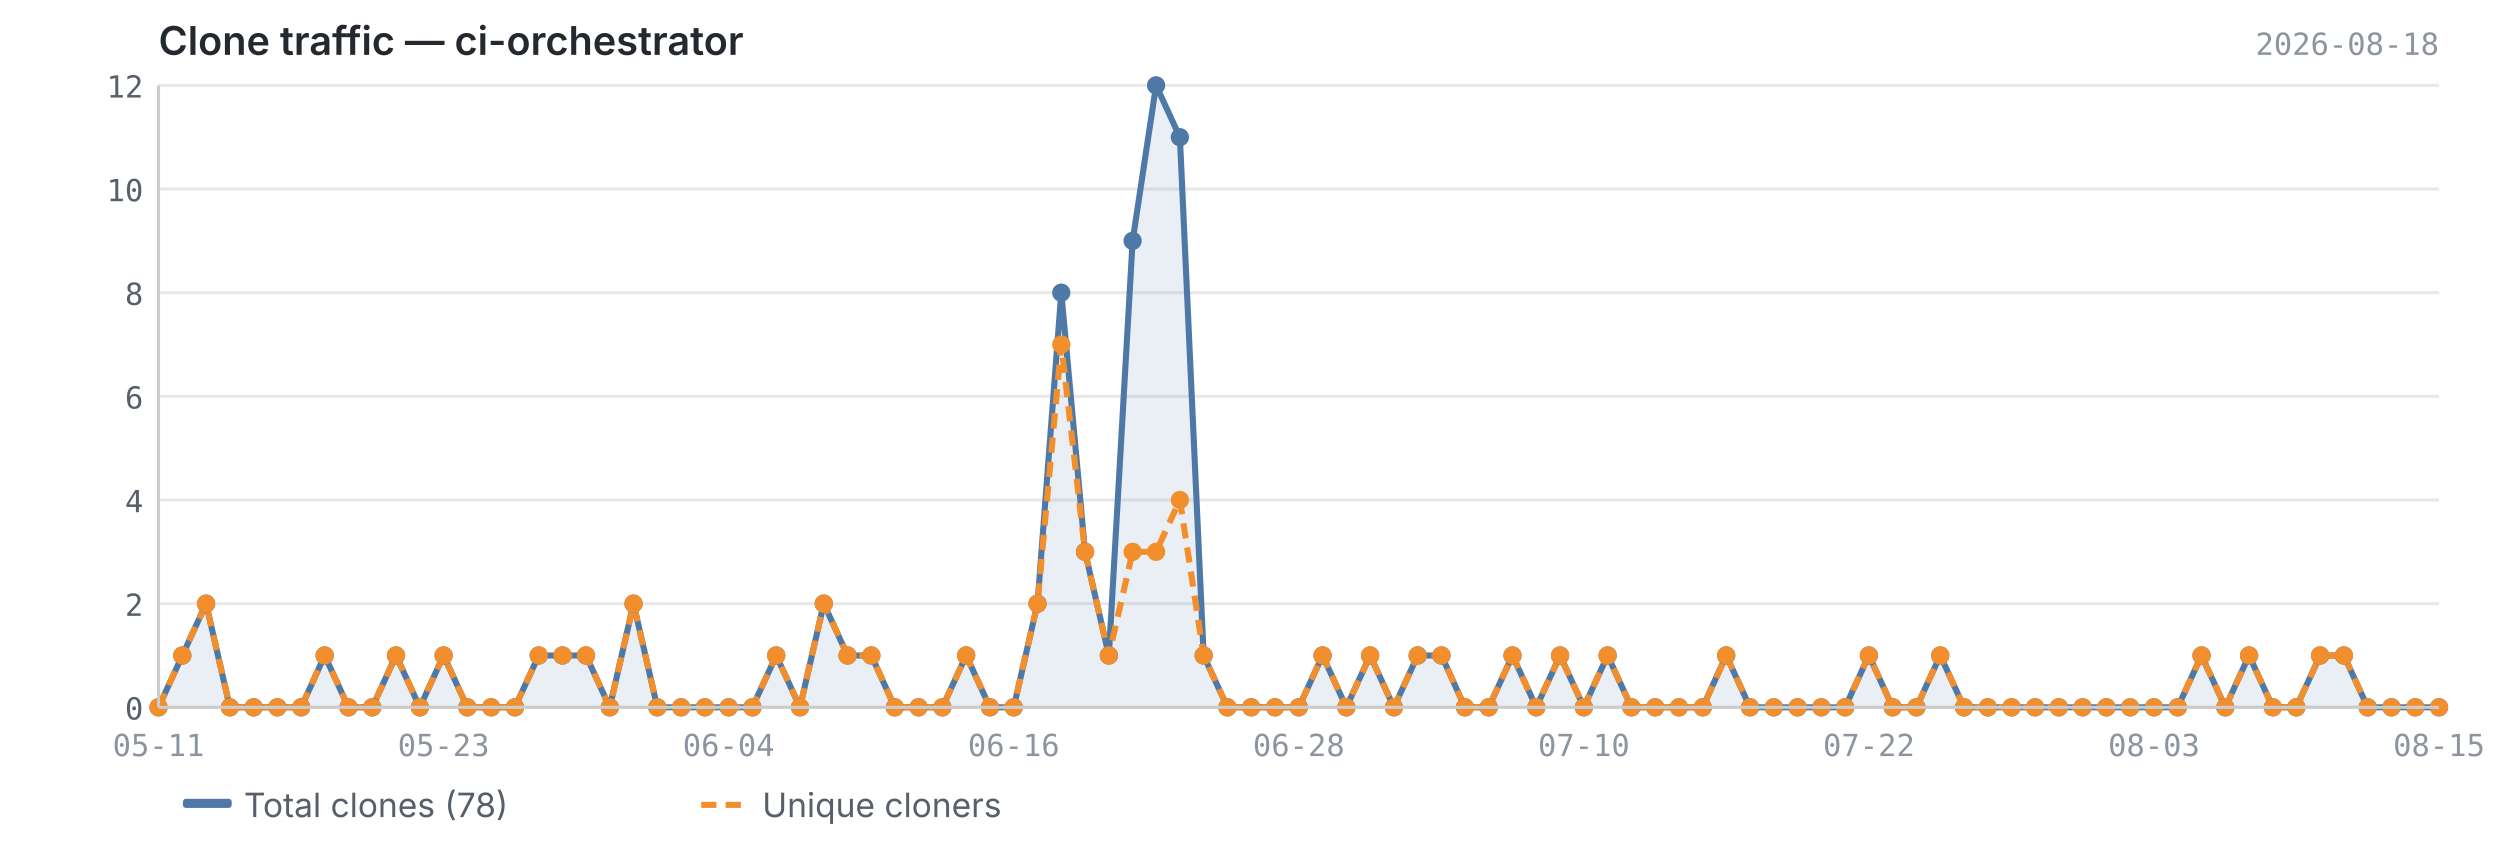
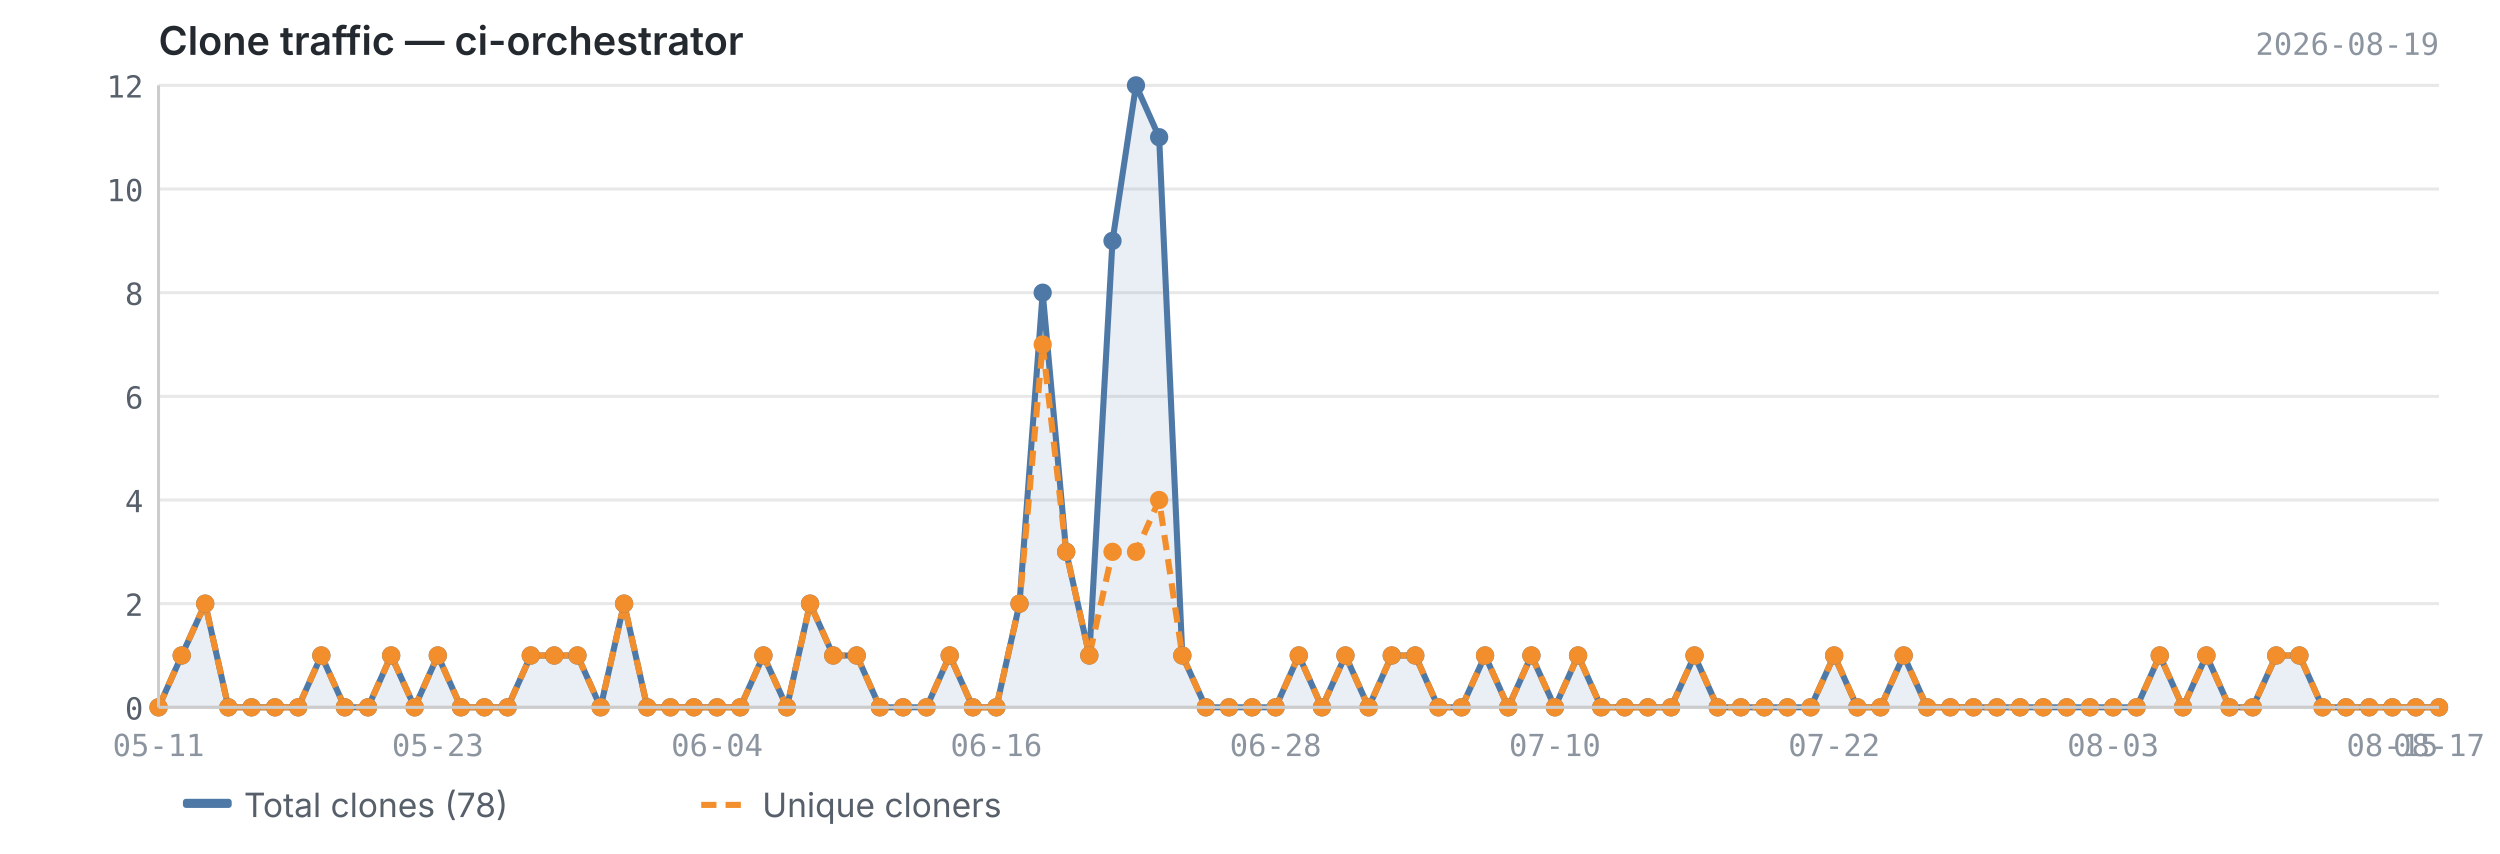
<svg xmlns="http://www.w3.org/2000/svg" viewBox="0 0 820 280" width="820" height="280">
  <text x="52" y="18" font-size="13" font-weight="600" fill="#24292f" font-family="-apple-system, BlinkMacSystemFont, 'Segoe UI', sans-serif">Clone traffic — ci-orchestrator</text>
-   <text x="800" y="18" font-size="10" fill="#8c959f" font-family="ui-monospace, SFMono-Regular, 'SF Mono', Menlo, monospace" text-anchor="end">2026-08-18</text>
+   <text x="800" y="18" font-size="10" fill="#8c959f" font-family="ui-monospace, SFMono-Regular, 'SF Mono', Menlo, monospace" text-anchor="end">2026-08-19</text>
  <line x1="52" y1="232.0" x2="800" y2="232.0" stroke="#e8e8e8" stroke-width="1" />
  <line x1="52" y1="198.0" x2="800" y2="198.0" stroke="#e8e8e8" stroke-width="1" />
  <line x1="52" y1="164.0" x2="800" y2="164.0" stroke="#e8e8e8" stroke-width="1" />
  <line x1="52" y1="130.0" x2="800" y2="130.0" stroke="#e8e8e8" stroke-width="1" />
  <line x1="52" y1="96.0" x2="800" y2="96.0" stroke="#e8e8e8" stroke-width="1" />
  <line x1="52" y1="62.0" x2="800" y2="62.0" stroke="#e8e8e8" stroke-width="1" />
  <line x1="52" y1="28.0" x2="800" y2="28.0" stroke="#e8e8e8" stroke-width="1" />
-   <path d="M52.0,232.0 L52.0,232.0 L59.8,215.0 L67.6,198.0 L75.4,232.0 L83.2,232.0 L91.0,232.0 L98.8,232.0 L106.5,215.0 L114.3,232.0 L122.1,232.0 L129.9,215.0 L137.7,232.0 L145.5,215.0 L153.3,232.0 L161.1,232.0 L168.9,232.0 L176.7,215.0 L184.5,215.0 L192.2,215.0 L200.0,232.0 L207.8,198.0 L215.6,232.0 L223.4,232.0 L231.2,232.0 L239.0,232.0 L246.8,232.0 L254.6,215.0 L262.4,232.0 L270.2,198.0 L278.0,215.0 L285.8,215.0 L293.5,232.0 L301.3,232.0 L309.1,232.0 L316.9,215.0 L324.7,232.0 L332.5,232.0 L340.3,198.0 L348.1,96.0 L355.9,181.0 L363.7,215.0 L371.5,79.0 L379.2,28.0 L387.0,45.0 L394.8,215.0 L402.6,232.0 L410.4,232.0 L418.2,232.0 L426.0,232.0 L433.8,215.0 L441.6,232.0 L449.4,215.0 L457.2,232.0 L465.0,215.0 L472.8,215.0 L480.5,232.0 L488.3,232.0 L496.1,215.0 L503.9,232.0 L511.7,215.0 L519.5,232.0 L527.3,215.0 L535.1,232.0 L542.9,232.0 L550.7,232.0 L558.5,232.0 L566.2,215.0 L574.0,232.0 L581.8,232.0 L589.6,232.0 L597.4,232.0 L605.2,232.0 L613.0,215.0 L620.8,232.0 L628.6,232.0 L636.4,215.0 L644.2,232.0 L652.0,232.0 L659.8,232.0 L667.5,232.0 L675.3,232.0 L683.1,232.0 L690.9,232.0 L698.7,232.0 L706.5,232.0 L714.3,232.0 L722.1,215.0 L729.9,232.0 L737.7,215.0 L745.5,232.0 L753.2,232.0 L761.0,215.0 L768.8,215.0 L776.6,232.0 L784.4,232.0 L792.2,232.0 L800.0,232.0 L800.0,232.0 L52.0,232.0Z" fill="#4e79a7" opacity="0.12" />
-   <polyline points="52.0,232.0 59.8,215.0 67.6,198.0 75.4,232.0 83.2,232.0 91.0,232.0 98.8,232.0 106.5,215.0 114.3,232.0 122.1,232.0 129.9,215.0 137.7,232.0 145.5,215.0 153.3,232.0 161.1,232.0 168.9,232.0 176.7,215.0 184.5,215.0 192.2,215.0 200.0,232.0 207.8,198.0 215.6,232.0 223.4,232.0 231.2,232.0 239.0,232.0 246.8,232.0 254.6,215.0 262.4,232.0 270.2,198.0 278.0,215.0 285.8,215.0 293.5,232.0 301.3,232.0 309.1,232.0 316.9,215.0 324.7,232.0 332.5,232.0 340.3,198.0 348.1,96.0 355.9,181.0 363.7,215.0 371.5,79.0 379.2,28.0 387.0,45.0 394.8,215.0 402.6,232.0 410.4,232.0 418.2,232.0 426.0,232.0 433.8,215.0 441.6,232.0 449.4,215.0 457.2,232.0 465.0,215.0 472.8,215.0 480.5,232.0 488.3,232.0 496.1,215.0 503.9,232.0 511.7,215.0 519.5,232.0 527.3,215.0 535.1,232.0 542.9,232.0 550.7,232.0 558.5,232.0 566.2,215.0 574.0,232.0 581.8,232.0 589.6,232.0 597.4,232.0 605.2,232.0 613.0,215.0 620.8,232.0 628.6,232.0 636.4,215.0 644.2,232.0 652.0,232.0 659.8,232.0 667.5,232.0 675.3,232.0 683.1,232.0 690.9,232.0 698.7,232.0 706.5,232.0 714.3,232.0 722.1,215.0 729.9,232.0 737.7,215.0 745.5,232.0 753.2,232.0 761.0,215.0 768.8,215.0 776.6,232.0 784.4,232.0 792.2,232.0 800.0,232.0" fill="none" stroke="#4e79a7" stroke-width="2" stroke-linejoin="round" />
-   <polyline points="52.0,232.0 59.8,215.0 67.6,198.0 75.4,232.0 83.2,232.0 91.0,232.0 98.8,232.0 106.5,215.0 114.3,232.0 122.1,232.0 129.9,215.0 137.7,232.0 145.5,215.0 153.3,232.0 161.1,232.0 168.9,232.0 176.7,215.0 184.5,215.0 192.2,215.0 200.0,232.0 207.8,198.0 215.6,232.0 223.4,232.0 231.2,232.0 239.0,232.0 246.8,232.0 254.6,215.0 262.4,232.0 270.2,198.0 278.0,215.0 285.8,215.0 293.5,232.0 301.3,232.0 309.1,232.0 316.9,215.0 324.7,232.0 332.5,232.0 340.3,198.0 348.1,113.0 355.9,181.0 363.7,215.0 371.5,181.0 379.2,181.0 387.0,164.0 394.8,215.0 402.6,232.0 410.4,232.0 418.2,232.0 426.0,232.0 433.8,215.0 441.6,232.0 449.4,215.0 457.2,232.0 465.0,215.0 472.8,215.0 480.5,232.0 488.3,232.0 496.1,215.0 503.9,232.0 511.7,215.0 519.5,232.0 527.3,215.0 535.1,232.0 542.9,232.0 550.7,232.0 558.5,232.0 566.2,215.0 574.0,232.0 581.8,232.0 589.6,232.0 597.4,232.0 605.2,232.0 613.0,215.0 620.8,232.0 628.6,232.0 636.4,215.0 644.2,232.0 652.0,232.0 659.8,232.0 667.5,232.0 675.3,232.0 683.1,232.0 690.9,232.0 698.7,232.0 706.5,232.0 714.3,232.0 722.1,215.0 729.9,232.0 737.7,215.0 745.5,232.0 753.2,232.0 761.0,215.0 768.8,215.0 776.6,232.0 784.4,232.0 792.2,232.0 800.0,232.0" fill="none" stroke="#f28e2b" stroke-width="2" stroke-linejoin="round" stroke-dasharray="5,3" />
+   <path d="M52.0,232.0 L52.0,232.0 L59.6,215.0 L67.3,198.0 L74.9,232.0 L82.5,232.0 L90.2,232.0 L97.8,232.0 L105.4,215.0 L113.1,232.0 L120.7,232.0 L128.3,215.0 L136.0,232.0 L143.6,215.0 L151.2,232.0 L158.9,232.0 L166.5,232.0 L174.1,215.0 L181.8,215.0 L189.4,215.0 L197.0,232.0 L204.7,198.0 L212.3,232.0 L219.9,232.0 L227.6,232.0 L235.2,232.0 L242.8,232.0 L250.4,215.0 L258.1,232.0 L265.7,198.0 L273.3,215.0 L281.0,215.0 L288.6,232.0 L296.2,232.0 L303.9,232.0 L311.5,215.0 L319.1,232.0 L326.8,232.0 L334.4,198.0 L342.0,96.0 L349.7,181.0 L357.3,215.0 L364.9,79.0 L372.6,28.0 L380.2,45.0 L387.8,215.0 L395.5,232.0 L403.1,232.0 L410.7,232.0 L418.4,232.0 L426.0,215.0 L433.6,232.0 L441.3,215.0 L448.9,232.0 L456.5,215.0 L464.2,215.0 L471.8,232.0 L479.4,232.0 L487.1,215.0 L494.7,232.0 L502.3,215.0 L510.0,232.0 L517.6,215.0 L525.2,232.0 L532.9,232.0 L540.5,232.0 L548.1,232.0 L555.8,215.0 L563.4,232.0 L571.0,232.0 L578.7,232.0 L586.3,232.0 L593.9,232.0 L601.6,215.0 L609.2,232.0 L616.8,232.0 L624.4,215.0 L632.1,232.0 L639.7,232.0 L647.3,232.0 L655.0,232.0 L662.6,232.0 L670.2,232.0 L677.9,232.0 L685.5,232.0 L693.1,232.0 L700.8,232.0 L708.4,215.0 L716.0,232.0 L723.7,215.0 L731.3,232.0 L738.9,232.0 L746.6,215.0 L754.2,215.0 L761.8,232.0 L769.5,232.0 L777.1,232.0 L784.7,232.0 L792.4,232.0 L800.0,232.0 L800.0,232.0 L52.0,232.0Z" fill="#4e79a7" opacity="0.12" />
+   <polyline points="52.0,232.0 59.6,215.0 67.3,198.0 74.9,232.0 82.5,232.0 90.2,232.0 97.8,232.0 105.4,215.0 113.1,232.0 120.7,232.0 128.3,215.0 136.0,232.0 143.6,215.0 151.2,232.0 158.9,232.0 166.5,232.0 174.1,215.0 181.8,215.0 189.4,215.0 197.0,232.0 204.7,198.0 212.3,232.0 219.9,232.0 227.6,232.0 235.2,232.0 242.8,232.0 250.4,215.0 258.1,232.0 265.7,198.0 273.3,215.0 281.0,215.0 288.6,232.0 296.2,232.0 303.9,232.0 311.5,215.0 319.1,232.0 326.8,232.0 334.4,198.0 342.0,96.0 349.7,181.0 357.3,215.0 364.9,79.0 372.6,28.0 380.2,45.0 387.8,215.0 395.5,232.0 403.1,232.0 410.7,232.0 418.4,232.0 426.0,215.0 433.6,232.0 441.3,215.0 448.9,232.0 456.5,215.0 464.2,215.0 471.8,232.0 479.4,232.0 487.1,215.0 494.7,232.0 502.3,215.0 510.0,232.0 517.6,215.0 525.2,232.0 532.9,232.0 540.5,232.0 548.1,232.0 555.8,215.0 563.4,232.0 571.0,232.0 578.7,232.0 586.3,232.0 593.9,232.0 601.6,215.0 609.2,232.0 616.8,232.0 624.4,215.0 632.1,232.0 639.7,232.0 647.3,232.0 655.0,232.0 662.6,232.0 670.2,232.0 677.9,232.0 685.5,232.0 693.1,232.0 700.8,232.0 708.4,215.0 716.0,232.0 723.7,215.0 731.3,232.0 738.9,232.0 746.6,215.0 754.2,215.0 761.8,232.0 769.5,232.0 777.1,232.0 784.7,232.0 792.4,232.0 800.0,232.0" fill="none" stroke="#4e79a7" stroke-width="2" stroke-linejoin="round" />
+   <polyline points="52.0,232.0 59.6,215.0 67.3,198.0 74.9,232.0 82.5,232.0 90.2,232.0 97.8,232.0 105.4,215.0 113.1,232.0 120.7,232.0 128.3,215.0 136.0,232.0 143.6,215.0 151.2,232.0 158.9,232.0 166.5,232.0 174.1,215.0 181.8,215.0 189.4,215.0 197.0,232.0 204.7,198.0 212.3,232.0 219.9,232.0 227.6,232.0 235.2,232.0 242.8,232.0 250.4,215.0 258.1,232.0 265.7,198.0 273.3,215.0 281.0,215.0 288.6,232.0 296.2,232.0 303.9,232.0 311.5,215.0 319.1,232.0 326.8,232.0 334.4,198.0 342.0,113.0 349.7,181.0 357.3,215.0 364.9,181.0 372.6,181.0 380.2,164.0 387.8,215.0 395.5,232.0 403.1,232.0 410.7,232.0 418.4,232.0 426.0,215.0 433.6,232.0 441.3,215.0 448.9,232.0 456.5,215.0 464.2,215.0 471.8,232.0 479.4,232.0 487.1,215.0 494.7,232.0 502.3,215.0 510.0,232.0 517.6,215.0 525.2,232.0 532.9,232.0 540.5,232.0 548.1,232.0 555.8,215.0 563.4,232.0 571.0,232.0 578.7,232.0 586.3,232.0 593.9,232.0 601.6,215.0 609.2,232.0 616.8,232.0 624.4,215.0 632.1,232.0 639.7,232.0 647.3,232.0 655.0,232.0 662.6,232.0 670.2,232.0 677.9,232.0 685.5,232.0 693.1,232.0 700.8,232.0 708.4,215.0 716.0,232.0 723.7,215.0 731.3,232.0 738.9,232.0 746.6,215.0 754.2,215.0 761.8,232.0 769.5,232.0 777.1,232.0 784.7,232.0 792.4,232.0 800.0,232.0" fill="none" stroke="#f28e2b" stroke-width="2" stroke-linejoin="round" stroke-dasharray="5,3" />
  <circle cx="52.0" cy="232.0" r="3" fill="#4e79a7" />
-   <circle cx="59.8" cy="215.0" r="3" fill="#4e79a7" />
-   <circle cx="67.6" cy="198.0" r="3" fill="#4e79a7" />
-   <circle cx="75.4" cy="232.0" r="3" fill="#4e79a7" />
-   <circle cx="83.2" cy="232.0" r="3" fill="#4e79a7" />
-   <circle cx="91.0" cy="232.0" r="3" fill="#4e79a7" />
-   <circle cx="98.8" cy="232.0" r="3" fill="#4e79a7" />
-   <circle cx="106.5" cy="215.0" r="3" fill="#4e79a7" />
-   <circle cx="114.3" cy="232.0" r="3" fill="#4e79a7" />
-   <circle cx="122.1" cy="232.0" r="3" fill="#4e79a7" />
-   <circle cx="129.9" cy="215.0" r="3" fill="#4e79a7" />
-   <circle cx="137.7" cy="232.0" r="3" fill="#4e79a7" />
-   <circle cx="145.5" cy="215.0" r="3" fill="#4e79a7" />
-   <circle cx="153.3" cy="232.0" r="3" fill="#4e79a7" />
-   <circle cx="161.1" cy="232.0" r="3" fill="#4e79a7" />
-   <circle cx="168.9" cy="232.0" r="3" fill="#4e79a7" />
-   <circle cx="176.7" cy="215.0" r="3" fill="#4e79a7" />
-   <circle cx="184.5" cy="215.0" r="3" fill="#4e79a7" />
-   <circle cx="192.2" cy="215.0" r="3" fill="#4e79a7" />
-   <circle cx="200.0" cy="232.0" r="3" fill="#4e79a7" />
-   <circle cx="207.8" cy="198.0" r="3" fill="#4e79a7" />
-   <circle cx="215.6" cy="232.0" r="3" fill="#4e79a7" />
-   <circle cx="223.4" cy="232.0" r="3" fill="#4e79a7" />
-   <circle cx="231.2" cy="232.0" r="3" fill="#4e79a7" />
-   <circle cx="239.0" cy="232.0" r="3" fill="#4e79a7" />
-   <circle cx="246.8" cy="232.0" r="3" fill="#4e79a7" />
-   <circle cx="254.6" cy="215.0" r="3" fill="#4e79a7" />
-   <circle cx="262.4" cy="232.0" r="3" fill="#4e79a7" />
-   <circle cx="270.2" cy="198.0" r="3" fill="#4e79a7" />
-   <circle cx="278.0" cy="215.0" r="3" fill="#4e79a7" />
-   <circle cx="285.8" cy="215.0" r="3" fill="#4e79a7" />
-   <circle cx="293.5" cy="232.0" r="3" fill="#4e79a7" />
-   <circle cx="301.3" cy="232.0" r="3" fill="#4e79a7" />
-   <circle cx="309.1" cy="232.0" r="3" fill="#4e79a7" />
-   <circle cx="316.9" cy="215.0" r="3" fill="#4e79a7" />
-   <circle cx="324.7" cy="232.0" r="3" fill="#4e79a7" />
-   <circle cx="332.5" cy="232.0" r="3" fill="#4e79a7" />
-   <circle cx="340.3" cy="198.0" r="3" fill="#4e79a7" />
-   <circle cx="348.1" cy="96.0" r="3" fill="#4e79a7" />
-   <circle cx="355.9" cy="181.0" r="3" fill="#4e79a7" />
-   <circle cx="363.7" cy="215.0" r="3" fill="#4e79a7" />
-   <circle cx="371.5" cy="79.0" r="3" fill="#4e79a7" />
-   <circle cx="379.2" cy="28.0" r="3" fill="#4e79a7" />
-   <circle cx="387.0" cy="45.0" r="3" fill="#4e79a7" />
-   <circle cx="394.8" cy="215.0" r="3" fill="#4e79a7" />
-   <circle cx="402.6" cy="232.0" r="3" fill="#4e79a7" />
-   <circle cx="410.4" cy="232.0" r="3" fill="#4e79a7" />
-   <circle cx="418.2" cy="232.0" r="3" fill="#4e79a7" />
-   <circle cx="426.0" cy="232.0" r="3" fill="#4e79a7" />
-   <circle cx="433.8" cy="215.0" r="3" fill="#4e79a7" />
-   <circle cx="441.6" cy="232.0" r="3" fill="#4e79a7" />
-   <circle cx="449.4" cy="215.0" r="3" fill="#4e79a7" />
-   <circle cx="457.2" cy="232.0" r="3" fill="#4e79a7" />
-   <circle cx="465.0" cy="215.0" r="3" fill="#4e79a7" />
-   <circle cx="472.8" cy="215.0" r="3" fill="#4e79a7" />
-   <circle cx="480.5" cy="232.0" r="3" fill="#4e79a7" />
-   <circle cx="488.3" cy="232.0" r="3" fill="#4e79a7" />
-   <circle cx="496.1" cy="215.0" r="3" fill="#4e79a7" />
-   <circle cx="503.9" cy="232.0" r="3" fill="#4e79a7" />
-   <circle cx="511.7" cy="215.0" r="3" fill="#4e79a7" />
-   <circle cx="519.5" cy="232.0" r="3" fill="#4e79a7" />
-   <circle cx="527.3" cy="215.0" r="3" fill="#4e79a7" />
-   <circle cx="535.1" cy="232.0" r="3" fill="#4e79a7" />
-   <circle cx="542.9" cy="232.0" r="3" fill="#4e79a7" />
-   <circle cx="550.7" cy="232.0" r="3" fill="#4e79a7" />
-   <circle cx="558.5" cy="232.0" r="3" fill="#4e79a7" />
-   <circle cx="566.2" cy="215.0" r="3" fill="#4e79a7" />
-   <circle cx="574.0" cy="232.0" r="3" fill="#4e79a7" />
-   <circle cx="581.8" cy="232.0" r="3" fill="#4e79a7" />
-   <circle cx="589.6" cy="232.0" r="3" fill="#4e79a7" />
-   <circle cx="597.4" cy="232.0" r="3" fill="#4e79a7" />
-   <circle cx="605.2" cy="232.0" r="3" fill="#4e79a7" />
-   <circle cx="613.0" cy="215.0" r="3" fill="#4e79a7" />
-   <circle cx="620.8" cy="232.0" r="3" fill="#4e79a7" />
-   <circle cx="628.6" cy="232.0" r="3" fill="#4e79a7" />
-   <circle cx="636.4" cy="215.0" r="3" fill="#4e79a7" />
-   <circle cx="644.2" cy="232.0" r="3" fill="#4e79a7" />
-   <circle cx="652.0" cy="232.0" r="3" fill="#4e79a7" />
-   <circle cx="659.8" cy="232.0" r="3" fill="#4e79a7" />
-   <circle cx="667.5" cy="232.0" r="3" fill="#4e79a7" />
-   <circle cx="675.3" cy="232.0" r="3" fill="#4e79a7" />
-   <circle cx="683.1" cy="232.0" r="3" fill="#4e79a7" />
-   <circle cx="690.9" cy="232.0" r="3" fill="#4e79a7" />
-   <circle cx="698.7" cy="232.0" r="3" fill="#4e79a7" />
-   <circle cx="706.5" cy="232.0" r="3" fill="#4e79a7" />
-   <circle cx="714.3" cy="232.0" r="3" fill="#4e79a7" />
-   <circle cx="722.1" cy="215.0" r="3" fill="#4e79a7" />
-   <circle cx="729.9" cy="232.0" r="3" fill="#4e79a7" />
-   <circle cx="737.7" cy="215.0" r="3" fill="#4e79a7" />
-   <circle cx="745.5" cy="232.0" r="3" fill="#4e79a7" />
-   <circle cx="753.2" cy="232.0" r="3" fill="#4e79a7" />
-   <circle cx="761.0" cy="215.0" r="3" fill="#4e79a7" />
-   <circle cx="768.8" cy="215.0" r="3" fill="#4e79a7" />
-   <circle cx="776.6" cy="232.0" r="3" fill="#4e79a7" />
-   <circle cx="784.4" cy="232.0" r="3" fill="#4e79a7" />
-   <circle cx="792.2" cy="232.0" r="3" fill="#4e79a7" />
+   <circle cx="59.6" cy="215.0" r="3" fill="#4e79a7" />
+   <circle cx="67.3" cy="198.0" r="3" fill="#4e79a7" />
+   <circle cx="74.9" cy="232.0" r="3" fill="#4e79a7" />
+   <circle cx="82.5" cy="232.0" r="3" fill="#4e79a7" />
+   <circle cx="90.2" cy="232.0" r="3" fill="#4e79a7" />
+   <circle cx="97.8" cy="232.0" r="3" fill="#4e79a7" />
+   <circle cx="105.4" cy="215.0" r="3" fill="#4e79a7" />
+   <circle cx="113.1" cy="232.0" r="3" fill="#4e79a7" />
+   <circle cx="120.7" cy="232.0" r="3" fill="#4e79a7" />
+   <circle cx="128.3" cy="215.0" r="3" fill="#4e79a7" />
+   <circle cx="136.0" cy="232.0" r="3" fill="#4e79a7" />
+   <circle cx="143.6" cy="215.0" r="3" fill="#4e79a7" />
+   <circle cx="151.2" cy="232.0" r="3" fill="#4e79a7" />
+   <circle cx="158.9" cy="232.0" r="3" fill="#4e79a7" />
+   <circle cx="166.5" cy="232.0" r="3" fill="#4e79a7" />
+   <circle cx="174.1" cy="215.0" r="3" fill="#4e79a7" />
+   <circle cx="181.8" cy="215.0" r="3" fill="#4e79a7" />
+   <circle cx="189.4" cy="215.0" r="3" fill="#4e79a7" />
+   <circle cx="197.0" cy="232.0" r="3" fill="#4e79a7" />
+   <circle cx="204.7" cy="198.0" r="3" fill="#4e79a7" />
+   <circle cx="212.3" cy="232.0" r="3" fill="#4e79a7" />
+   <circle cx="219.9" cy="232.0" r="3" fill="#4e79a7" />
+   <circle cx="227.6" cy="232.0" r="3" fill="#4e79a7" />
+   <circle cx="235.2" cy="232.0" r="3" fill="#4e79a7" />
+   <circle cx="242.8" cy="232.0" r="3" fill="#4e79a7" />
+   <circle cx="250.4" cy="215.0" r="3" fill="#4e79a7" />
+   <circle cx="258.1" cy="232.0" r="3" fill="#4e79a7" />
+   <circle cx="265.7" cy="198.0" r="3" fill="#4e79a7" />
+   <circle cx="273.3" cy="215.0" r="3" fill="#4e79a7" />
+   <circle cx="281.0" cy="215.0" r="3" fill="#4e79a7" />
+   <circle cx="288.6" cy="232.0" r="3" fill="#4e79a7" />
+   <circle cx="296.2" cy="232.0" r="3" fill="#4e79a7" />
+   <circle cx="303.9" cy="232.0" r="3" fill="#4e79a7" />
+   <circle cx="311.5" cy="215.0" r="3" fill="#4e79a7" />
+   <circle cx="319.1" cy="232.0" r="3" fill="#4e79a7" />
+   <circle cx="326.8" cy="232.0" r="3" fill="#4e79a7" />
+   <circle cx="334.4" cy="198.0" r="3" fill="#4e79a7" />
+   <circle cx="342.0" cy="96.0" r="3" fill="#4e79a7" />
+   <circle cx="349.7" cy="181.0" r="3" fill="#4e79a7" />
+   <circle cx="357.3" cy="215.0" r="3" fill="#4e79a7" />
+   <circle cx="364.9" cy="79.0" r="3" fill="#4e79a7" />
+   <circle cx="372.6" cy="28.0" r="3" fill="#4e79a7" />
+   <circle cx="380.2" cy="45.0" r="3" fill="#4e79a7" />
+   <circle cx="387.8" cy="215.0" r="3" fill="#4e79a7" />
+   <circle cx="395.5" cy="232.0" r="3" fill="#4e79a7" />
+   <circle cx="403.1" cy="232.0" r="3" fill="#4e79a7" />
+   <circle cx="410.7" cy="232.0" r="3" fill="#4e79a7" />
+   <circle cx="418.4" cy="232.0" r="3" fill="#4e79a7" />
+   <circle cx="426.0" cy="215.0" r="3" fill="#4e79a7" />
+   <circle cx="433.6" cy="232.0" r="3" fill="#4e79a7" />
+   <circle cx="441.3" cy="215.0" r="3" fill="#4e79a7" />
+   <circle cx="448.9" cy="232.0" r="3" fill="#4e79a7" />
+   <circle cx="456.5" cy="215.0" r="3" fill="#4e79a7" />
+   <circle cx="464.2" cy="215.0" r="3" fill="#4e79a7" />
+   <circle cx="471.8" cy="232.0" r="3" fill="#4e79a7" />
+   <circle cx="479.4" cy="232.0" r="3" fill="#4e79a7" />
+   <circle cx="487.1" cy="215.0" r="3" fill="#4e79a7" />
+   <circle cx="494.7" cy="232.0" r="3" fill="#4e79a7" />
+   <circle cx="502.3" cy="215.0" r="3" fill="#4e79a7" />
+   <circle cx="510.0" cy="232.0" r="3" fill="#4e79a7" />
+   <circle cx="517.6" cy="215.0" r="3" fill="#4e79a7" />
+   <circle cx="525.2" cy="232.0" r="3" fill="#4e79a7" />
+   <circle cx="532.9" cy="232.0" r="3" fill="#4e79a7" />
+   <circle cx="540.5" cy="232.0" r="3" fill="#4e79a7" />
+   <circle cx="548.1" cy="232.0" r="3" fill="#4e79a7" />
+   <circle cx="555.8" cy="215.0" r="3" fill="#4e79a7" />
+   <circle cx="563.4" cy="232.0" r="3" fill="#4e79a7" />
+   <circle cx="571.0" cy="232.0" r="3" fill="#4e79a7" />
+   <circle cx="578.7" cy="232.0" r="3" fill="#4e79a7" />
+   <circle cx="586.3" cy="232.0" r="3" fill="#4e79a7" />
+   <circle cx="593.9" cy="232.0" r="3" fill="#4e79a7" />
+   <circle cx="601.6" cy="215.0" r="3" fill="#4e79a7" />
+   <circle cx="609.2" cy="232.0" r="3" fill="#4e79a7" />
+   <circle cx="616.8" cy="232.0" r="3" fill="#4e79a7" />
+   <circle cx="624.4" cy="215.0" r="3" fill="#4e79a7" />
+   <circle cx="632.1" cy="232.0" r="3" fill="#4e79a7" />
+   <circle cx="639.7" cy="232.0" r="3" fill="#4e79a7" />
+   <circle cx="647.3" cy="232.0" r="3" fill="#4e79a7" />
+   <circle cx="655.0" cy="232.0" r="3" fill="#4e79a7" />
+   <circle cx="662.6" cy="232.0" r="3" fill="#4e79a7" />
+   <circle cx="670.2" cy="232.0" r="3" fill="#4e79a7" />
+   <circle cx="677.9" cy="232.0" r="3" fill="#4e79a7" />
+   <circle cx="685.5" cy="232.0" r="3" fill="#4e79a7" />
+   <circle cx="693.1" cy="232.0" r="3" fill="#4e79a7" />
+   <circle cx="700.8" cy="232.0" r="3" fill="#4e79a7" />
+   <circle cx="708.4" cy="215.0" r="3" fill="#4e79a7" />
+   <circle cx="716.0" cy="232.0" r="3" fill="#4e79a7" />
+   <circle cx="723.7" cy="215.0" r="3" fill="#4e79a7" />
+   <circle cx="731.3" cy="232.0" r="3" fill="#4e79a7" />
+   <circle cx="738.9" cy="232.0" r="3" fill="#4e79a7" />
+   <circle cx="746.6" cy="215.0" r="3" fill="#4e79a7" />
+   <circle cx="754.2" cy="215.0" r="3" fill="#4e79a7" />
+   <circle cx="761.8" cy="232.0" r="3" fill="#4e79a7" />
+   <circle cx="769.5" cy="232.0" r="3" fill="#4e79a7" />
+   <circle cx="777.1" cy="232.0" r="3" fill="#4e79a7" />
+   <circle cx="784.7" cy="232.0" r="3" fill="#4e79a7" />
+   <circle cx="792.4" cy="232.0" r="3" fill="#4e79a7" />
  <circle cx="800.0" cy="232.0" r="3" fill="#4e79a7" />
  <circle cx="52.0" cy="232.0" r="3" fill="#f28e2b" />
-   <circle cx="59.8" cy="215.0" r="3" fill="#f28e2b" />
-   <circle cx="67.6" cy="198.0" r="3" fill="#f28e2b" />
-   <circle cx="75.4" cy="232.0" r="3" fill="#f28e2b" />
-   <circle cx="83.2" cy="232.0" r="3" fill="#f28e2b" />
-   <circle cx="91.0" cy="232.0" r="3" fill="#f28e2b" />
-   <circle cx="98.8" cy="232.0" r="3" fill="#f28e2b" />
-   <circle cx="106.5" cy="215.0" r="3" fill="#f28e2b" />
-   <circle cx="114.3" cy="232.0" r="3" fill="#f28e2b" />
-   <circle cx="122.1" cy="232.0" r="3" fill="#f28e2b" />
-   <circle cx="129.9" cy="215.0" r="3" fill="#f28e2b" />
-   <circle cx="137.7" cy="232.0" r="3" fill="#f28e2b" />
-   <circle cx="145.5" cy="215.0" r="3" fill="#f28e2b" />
-   <circle cx="153.3" cy="232.0" r="3" fill="#f28e2b" />
-   <circle cx="161.1" cy="232.0" r="3" fill="#f28e2b" />
-   <circle cx="168.9" cy="232.0" r="3" fill="#f28e2b" />
-   <circle cx="176.7" cy="215.0" r="3" fill="#f28e2b" />
-   <circle cx="184.5" cy="215.0" r="3" fill="#f28e2b" />
-   <circle cx="192.2" cy="215.0" r="3" fill="#f28e2b" />
-   <circle cx="200.0" cy="232.0" r="3" fill="#f28e2b" />
-   <circle cx="207.8" cy="198.0" r="3" fill="#f28e2b" />
-   <circle cx="215.6" cy="232.0" r="3" fill="#f28e2b" />
-   <circle cx="223.4" cy="232.0" r="3" fill="#f28e2b" />
-   <circle cx="231.2" cy="232.0" r="3" fill="#f28e2b" />
-   <circle cx="239.0" cy="232.0" r="3" fill="#f28e2b" />
-   <circle cx="246.8" cy="232.0" r="3" fill="#f28e2b" />
-   <circle cx="254.6" cy="215.0" r="3" fill="#f28e2b" />
-   <circle cx="262.4" cy="232.0" r="3" fill="#f28e2b" />
-   <circle cx="270.2" cy="198.0" r="3" fill="#f28e2b" />
-   <circle cx="278.0" cy="215.0" r="3" fill="#f28e2b" />
-   <circle cx="285.8" cy="215.0" r="3" fill="#f28e2b" />
-   <circle cx="293.5" cy="232.0" r="3" fill="#f28e2b" />
-   <circle cx="301.3" cy="232.0" r="3" fill="#f28e2b" />
-   <circle cx="309.1" cy="232.0" r="3" fill="#f28e2b" />
-   <circle cx="316.9" cy="215.0" r="3" fill="#f28e2b" />
-   <circle cx="324.7" cy="232.0" r="3" fill="#f28e2b" />
-   <circle cx="332.5" cy="232.0" r="3" fill="#f28e2b" />
-   <circle cx="340.3" cy="198.0" r="3" fill="#f28e2b" />
-   <circle cx="348.1" cy="113.0" r="3" fill="#f28e2b" />
-   <circle cx="355.9" cy="181.0" r="3" fill="#f28e2b" />
-   <circle cx="363.7" cy="215.0" r="3" fill="#f28e2b" />
-   <circle cx="371.5" cy="181.0" r="3" fill="#f28e2b" />
-   <circle cx="379.2" cy="181.0" r="3" fill="#f28e2b" />
-   <circle cx="387.0" cy="164.0" r="3" fill="#f28e2b" />
-   <circle cx="394.8" cy="215.0" r="3" fill="#f28e2b" />
-   <circle cx="402.6" cy="232.0" r="3" fill="#f28e2b" />
-   <circle cx="410.4" cy="232.0" r="3" fill="#f28e2b" />
-   <circle cx="418.2" cy="232.0" r="3" fill="#f28e2b" />
-   <circle cx="426.0" cy="232.0" r="3" fill="#f28e2b" />
-   <circle cx="433.8" cy="215.0" r="3" fill="#f28e2b" />
-   <circle cx="441.6" cy="232.0" r="3" fill="#f28e2b" />
-   <circle cx="449.4" cy="215.0" r="3" fill="#f28e2b" />
-   <circle cx="457.2" cy="232.0" r="3" fill="#f28e2b" />
-   <circle cx="465.0" cy="215.0" r="3" fill="#f28e2b" />
-   <circle cx="472.8" cy="215.0" r="3" fill="#f28e2b" />
-   <circle cx="480.5" cy="232.0" r="3" fill="#f28e2b" />
-   <circle cx="488.3" cy="232.0" r="3" fill="#f28e2b" />
-   <circle cx="496.1" cy="215.0" r="3" fill="#f28e2b" />
-   <circle cx="503.9" cy="232.0" r="3" fill="#f28e2b" />
-   <circle cx="511.7" cy="215.0" r="3" fill="#f28e2b" />
-   <circle cx="519.5" cy="232.0" r="3" fill="#f28e2b" />
-   <circle cx="527.3" cy="215.0" r="3" fill="#f28e2b" />
-   <circle cx="535.1" cy="232.0" r="3" fill="#f28e2b" />
-   <circle cx="542.9" cy="232.0" r="3" fill="#f28e2b" />
-   <circle cx="550.7" cy="232.0" r="3" fill="#f28e2b" />
-   <circle cx="558.5" cy="232.0" r="3" fill="#f28e2b" />
-   <circle cx="566.2" cy="215.0" r="3" fill="#f28e2b" />
-   <circle cx="574.0" cy="232.0" r="3" fill="#f28e2b" />
-   <circle cx="581.8" cy="232.0" r="3" fill="#f28e2b" />
-   <circle cx="589.6" cy="232.0" r="3" fill="#f28e2b" />
-   <circle cx="597.4" cy="232.0" r="3" fill="#f28e2b" />
-   <circle cx="605.2" cy="232.0" r="3" fill="#f28e2b" />
-   <circle cx="613.0" cy="215.0" r="3" fill="#f28e2b" />
-   <circle cx="620.8" cy="232.0" r="3" fill="#f28e2b" />
-   <circle cx="628.6" cy="232.0" r="3" fill="#f28e2b" />
-   <circle cx="636.4" cy="215.0" r="3" fill="#f28e2b" />
-   <circle cx="644.2" cy="232.0" r="3" fill="#f28e2b" />
-   <circle cx="652.0" cy="232.0" r="3" fill="#f28e2b" />
-   <circle cx="659.8" cy="232.0" r="3" fill="#f28e2b" />
-   <circle cx="667.5" cy="232.0" r="3" fill="#f28e2b" />
-   <circle cx="675.3" cy="232.0" r="3" fill="#f28e2b" />
-   <circle cx="683.1" cy="232.0" r="3" fill="#f28e2b" />
-   <circle cx="690.9" cy="232.0" r="3" fill="#f28e2b" />
-   <circle cx="698.7" cy="232.0" r="3" fill="#f28e2b" />
-   <circle cx="706.5" cy="232.0" r="3" fill="#f28e2b" />
-   <circle cx="714.3" cy="232.0" r="3" fill="#f28e2b" />
-   <circle cx="722.1" cy="215.0" r="3" fill="#f28e2b" />
-   <circle cx="729.9" cy="232.0" r="3" fill="#f28e2b" />
-   <circle cx="737.7" cy="215.0" r="3" fill="#f28e2b" />
-   <circle cx="745.5" cy="232.0" r="3" fill="#f28e2b" />
-   <circle cx="753.2" cy="232.0" r="3" fill="#f28e2b" />
-   <circle cx="761.0" cy="215.0" r="3" fill="#f28e2b" />
-   <circle cx="768.8" cy="215.0" r="3" fill="#f28e2b" />
-   <circle cx="776.6" cy="232.0" r="3" fill="#f28e2b" />
-   <circle cx="784.4" cy="232.0" r="3" fill="#f28e2b" />
-   <circle cx="792.2" cy="232.0" r="3" fill="#f28e2b" />
+   <circle cx="59.6" cy="215.0" r="3" fill="#f28e2b" />
+   <circle cx="67.3" cy="198.0" r="3" fill="#f28e2b" />
+   <circle cx="74.9" cy="232.0" r="3" fill="#f28e2b" />
+   <circle cx="82.5" cy="232.0" r="3" fill="#f28e2b" />
+   <circle cx="90.2" cy="232.0" r="3" fill="#f28e2b" />
+   <circle cx="97.8" cy="232.0" r="3" fill="#f28e2b" />
+   <circle cx="105.4" cy="215.0" r="3" fill="#f28e2b" />
+   <circle cx="113.1" cy="232.0" r="3" fill="#f28e2b" />
+   <circle cx="120.7" cy="232.0" r="3" fill="#f28e2b" />
+   <circle cx="128.3" cy="215.0" r="3" fill="#f28e2b" />
+   <circle cx="136.0" cy="232.0" r="3" fill="#f28e2b" />
+   <circle cx="143.6" cy="215.0" r="3" fill="#f28e2b" />
+   <circle cx="151.2" cy="232.0" r="3" fill="#f28e2b" />
+   <circle cx="158.9" cy="232.0" r="3" fill="#f28e2b" />
+   <circle cx="166.5" cy="232.0" r="3" fill="#f28e2b" />
+   <circle cx="174.1" cy="215.0" r="3" fill="#f28e2b" />
+   <circle cx="181.8" cy="215.0" r="3" fill="#f28e2b" />
+   <circle cx="189.4" cy="215.0" r="3" fill="#f28e2b" />
+   <circle cx="197.0" cy="232.0" r="3" fill="#f28e2b" />
+   <circle cx="204.7" cy="198.0" r="3" fill="#f28e2b" />
+   <circle cx="212.3" cy="232.0" r="3" fill="#f28e2b" />
+   <circle cx="219.9" cy="232.0" r="3" fill="#f28e2b" />
+   <circle cx="227.6" cy="232.0" r="3" fill="#f28e2b" />
+   <circle cx="235.2" cy="232.0" r="3" fill="#f28e2b" />
+   <circle cx="242.8" cy="232.0" r="3" fill="#f28e2b" />
+   <circle cx="250.4" cy="215.0" r="3" fill="#f28e2b" />
+   <circle cx="258.1" cy="232.0" r="3" fill="#f28e2b" />
+   <circle cx="265.7" cy="198.0" r="3" fill="#f28e2b" />
+   <circle cx="273.3" cy="215.0" r="3" fill="#f28e2b" />
+   <circle cx="281.0" cy="215.0" r="3" fill="#f28e2b" />
+   <circle cx="288.6" cy="232.0" r="3" fill="#f28e2b" />
+   <circle cx="296.2" cy="232.0" r="3" fill="#f28e2b" />
+   <circle cx="303.9" cy="232.0" r="3" fill="#f28e2b" />
+   <circle cx="311.5" cy="215.0" r="3" fill="#f28e2b" />
+   <circle cx="319.1" cy="232.0" r="3" fill="#f28e2b" />
+   <circle cx="326.8" cy="232.0" r="3" fill="#f28e2b" />
+   <circle cx="334.4" cy="198.0" r="3" fill="#f28e2b" />
+   <circle cx="342.0" cy="113.0" r="3" fill="#f28e2b" />
+   <circle cx="349.7" cy="181.0" r="3" fill="#f28e2b" />
+   <circle cx="357.3" cy="215.0" r="3" fill="#f28e2b" />
+   <circle cx="364.9" cy="181.0" r="3" fill="#f28e2b" />
+   <circle cx="372.6" cy="181.0" r="3" fill="#f28e2b" />
+   <circle cx="380.2" cy="164.0" r="3" fill="#f28e2b" />
+   <circle cx="387.8" cy="215.0" r="3" fill="#f28e2b" />
+   <circle cx="395.5" cy="232.0" r="3" fill="#f28e2b" />
+   <circle cx="403.1" cy="232.0" r="3" fill="#f28e2b" />
+   <circle cx="410.7" cy="232.0" r="3" fill="#f28e2b" />
+   <circle cx="418.4" cy="232.0" r="3" fill="#f28e2b" />
+   <circle cx="426.0" cy="215.0" r="3" fill="#f28e2b" />
+   <circle cx="433.6" cy="232.0" r="3" fill="#f28e2b" />
+   <circle cx="441.3" cy="215.0" r="3" fill="#f28e2b" />
+   <circle cx="448.9" cy="232.0" r="3" fill="#f28e2b" />
+   <circle cx="456.5" cy="215.0" r="3" fill="#f28e2b" />
+   <circle cx="464.2" cy="215.0" r="3" fill="#f28e2b" />
+   <circle cx="471.8" cy="232.0" r="3" fill="#f28e2b" />
+   <circle cx="479.4" cy="232.0" r="3" fill="#f28e2b" />
+   <circle cx="487.1" cy="215.0" r="3" fill="#f28e2b" />
+   <circle cx="494.7" cy="232.0" r="3" fill="#f28e2b" />
+   <circle cx="502.3" cy="215.0" r="3" fill="#f28e2b" />
+   <circle cx="510.0" cy="232.0" r="3" fill="#f28e2b" />
+   <circle cx="517.6" cy="215.0" r="3" fill="#f28e2b" />
+   <circle cx="525.2" cy="232.0" r="3" fill="#f28e2b" />
+   <circle cx="532.9" cy="232.0" r="3" fill="#f28e2b" />
+   <circle cx="540.5" cy="232.0" r="3" fill="#f28e2b" />
+   <circle cx="548.1" cy="232.0" r="3" fill="#f28e2b" />
+   <circle cx="555.8" cy="215.0" r="3" fill="#f28e2b" />
+   <circle cx="563.4" cy="232.0" r="3" fill="#f28e2b" />
+   <circle cx="571.0" cy="232.0" r="3" fill="#f28e2b" />
+   <circle cx="578.7" cy="232.0" r="3" fill="#f28e2b" />
+   <circle cx="586.3" cy="232.0" r="3" fill="#f28e2b" />
+   <circle cx="593.9" cy="232.0" r="3" fill="#f28e2b" />
+   <circle cx="601.6" cy="215.0" r="3" fill="#f28e2b" />
+   <circle cx="609.2" cy="232.0" r="3" fill="#f28e2b" />
+   <circle cx="616.8" cy="232.0" r="3" fill="#f28e2b" />
+   <circle cx="624.4" cy="215.0" r="3" fill="#f28e2b" />
+   <circle cx="632.1" cy="232.0" r="3" fill="#f28e2b" />
+   <circle cx="639.7" cy="232.0" r="3" fill="#f28e2b" />
+   <circle cx="647.3" cy="232.0" r="3" fill="#f28e2b" />
+   <circle cx="655.0" cy="232.0" r="3" fill="#f28e2b" />
+   <circle cx="662.6" cy="232.0" r="3" fill="#f28e2b" />
+   <circle cx="670.2" cy="232.0" r="3" fill="#f28e2b" />
+   <circle cx="677.9" cy="232.0" r="3" fill="#f28e2b" />
+   <circle cx="685.5" cy="232.0" r="3" fill="#f28e2b" />
+   <circle cx="693.1" cy="232.0" r="3" fill="#f28e2b" />
+   <circle cx="700.8" cy="232.0" r="3" fill="#f28e2b" />
+   <circle cx="708.4" cy="215.0" r="3" fill="#f28e2b" />
+   <circle cx="716.0" cy="232.0" r="3" fill="#f28e2b" />
+   <circle cx="723.7" cy="215.0" r="3" fill="#f28e2b" />
+   <circle cx="731.3" cy="232.0" r="3" fill="#f28e2b" />
+   <circle cx="738.9" cy="232.0" r="3" fill="#f28e2b" />
+   <circle cx="746.6" cy="215.0" r="3" fill="#f28e2b" />
+   <circle cx="754.2" cy="215.0" r="3" fill="#f28e2b" />
+   <circle cx="761.8" cy="232.0" r="3" fill="#f28e2b" />
+   <circle cx="769.5" cy="232.0" r="3" fill="#f28e2b" />
+   <circle cx="777.1" cy="232.0" r="3" fill="#f28e2b" />
+   <circle cx="784.7" cy="232.0" r="3" fill="#f28e2b" />
+   <circle cx="792.4" cy="232.0" r="3" fill="#f28e2b" />
  <circle cx="800.0" cy="232.0" r="3" fill="#f28e2b" />
  <line x1="52" y1="28" x2="52" y2="232" stroke="#cccccc" stroke-width="1" />
  <line x1="52" y1="232" x2="800" y2="232" stroke="#cccccc" stroke-width="1" />
  <text x="47" y="236.0" text-anchor="end" font-size="10" fill="#57606a" font-family="ui-monospace, SFMono-Regular, 'SF Mono', Menlo, monospace">0</text>
  <text x="47" y="202.0" text-anchor="end" font-size="10" fill="#57606a" font-family="ui-monospace, SFMono-Regular, 'SF Mono', Menlo, monospace">2</text>
  <text x="47" y="168.0" text-anchor="end" font-size="10" fill="#57606a" font-family="ui-monospace, SFMono-Regular, 'SF Mono', Menlo, monospace">4</text>
  <text x="47" y="134.0" text-anchor="end" font-size="10" fill="#57606a" font-family="ui-monospace, SFMono-Regular, 'SF Mono', Menlo, monospace">6</text>
  <text x="47" y="100.0" text-anchor="end" font-size="10" fill="#57606a" font-family="ui-monospace, SFMono-Regular, 'SF Mono', Menlo, monospace">8</text>
  <text x="47" y="66.0" text-anchor="end" font-size="10" fill="#57606a" font-family="ui-monospace, SFMono-Regular, 'SF Mono', Menlo, monospace">10</text>
  <text x="47" y="32.0" text-anchor="end" font-size="10" fill="#57606a" font-family="ui-monospace, SFMono-Regular, 'SF Mono', Menlo, monospace">12</text>
  <text x="52.0" y="248" text-anchor="middle" font-size="10" fill="#8c959f" font-family="ui-monospace, SFMono-Regular, 'SF Mono', Menlo, monospace">05-11</text>
-   <text x="800.0" y="248" text-anchor="middle" font-size="10" fill="#8c959f" font-family="ui-monospace, SFMono-Regular, 'SF Mono', Menlo, monospace">08-15</text>
-   <text x="332.5" y="248" text-anchor="middle" font-size="10" fill="#8c959f" font-family="ui-monospace, SFMono-Regular, 'SF Mono', Menlo, monospace">06-16</text>
-   <text x="613.0" y="248" text-anchor="middle" font-size="10" fill="#8c959f" font-family="ui-monospace, SFMono-Regular, 'SF Mono', Menlo, monospace">07-22</text>
-   <text x="145.5" y="248" text-anchor="middle" font-size="10" fill="#8c959f" font-family="ui-monospace, SFMono-Regular, 'SF Mono', Menlo, monospace">05-23</text>
-   <text x="426.0" y="248" text-anchor="middle" font-size="10" fill="#8c959f" font-family="ui-monospace, SFMono-Regular, 'SF Mono', Menlo, monospace">06-28</text>
-   <text x="706.5" y="248" text-anchor="middle" font-size="10" fill="#8c959f" font-family="ui-monospace, SFMono-Regular, 'SF Mono', Menlo, monospace">08-03</text>
-   <text x="239.0" y="248" text-anchor="middle" font-size="10" fill="#8c959f" font-family="ui-monospace, SFMono-Regular, 'SF Mono', Menlo, monospace">06-04</text>
-   <text x="519.5" y="248" text-anchor="middle" font-size="10" fill="#8c959f" font-family="ui-monospace, SFMono-Regular, 'SF Mono', Menlo, monospace">07-10</text>
+   <text x="784.7" y="248" text-anchor="middle" font-size="10" fill="#8c959f" font-family="ui-monospace, SFMono-Regular, 'SF Mono', Menlo, monospace">08-15</text>
+   <text x="800.0" y="248" text-anchor="middle" font-size="10" fill="#8c959f" font-family="ui-monospace, SFMono-Regular, 'SF Mono', Menlo, monospace">08-17</text>
+   <text x="326.8" y="248" text-anchor="middle" font-size="10" fill="#8c959f" font-family="ui-monospace, SFMono-Regular, 'SF Mono', Menlo, monospace">06-16</text>
+   <text x="601.6" y="248" text-anchor="middle" font-size="10" fill="#8c959f" font-family="ui-monospace, SFMono-Regular, 'SF Mono', Menlo, monospace">07-22</text>
+   <text x="143.6" y="248" text-anchor="middle" font-size="10" fill="#8c959f" font-family="ui-monospace, SFMono-Regular, 'SF Mono', Menlo, monospace">05-23</text>
+   <text x="418.4" y="248" text-anchor="middle" font-size="10" fill="#8c959f" font-family="ui-monospace, SFMono-Regular, 'SF Mono', Menlo, monospace">06-28</text>
+   <text x="693.1" y="248" text-anchor="middle" font-size="10" fill="#8c959f" font-family="ui-monospace, SFMono-Regular, 'SF Mono', Menlo, monospace">08-03</text>
+   <text x="235.2" y="248" text-anchor="middle" font-size="10" fill="#8c959f" font-family="ui-monospace, SFMono-Regular, 'SF Mono', Menlo, monospace">06-04</text>
+   <text x="510.0" y="248" text-anchor="middle" font-size="10" fill="#8c959f" font-family="ui-monospace, SFMono-Regular, 'SF Mono', Menlo, monospace">07-10</text>
  <rect x="60" y="262" width="16" height="3" fill="#4e79a7" rx="1" />
  <text x="80" y="268" font-size="11" fill="#57606a" font-family="-apple-system, BlinkMacSystemFont, 'Segoe UI', sans-serif">Total clones (78)</text>
  <line x1="230" y1="264" x2="246" y2="264" stroke="#f28e2b" stroke-width="2" stroke-dasharray="5,3" />
  <text x="250" y="268" font-size="11" fill="#57606a" font-family="-apple-system, BlinkMacSystemFont, 'Segoe UI', sans-serif">Unique cloners</text>
</svg>
